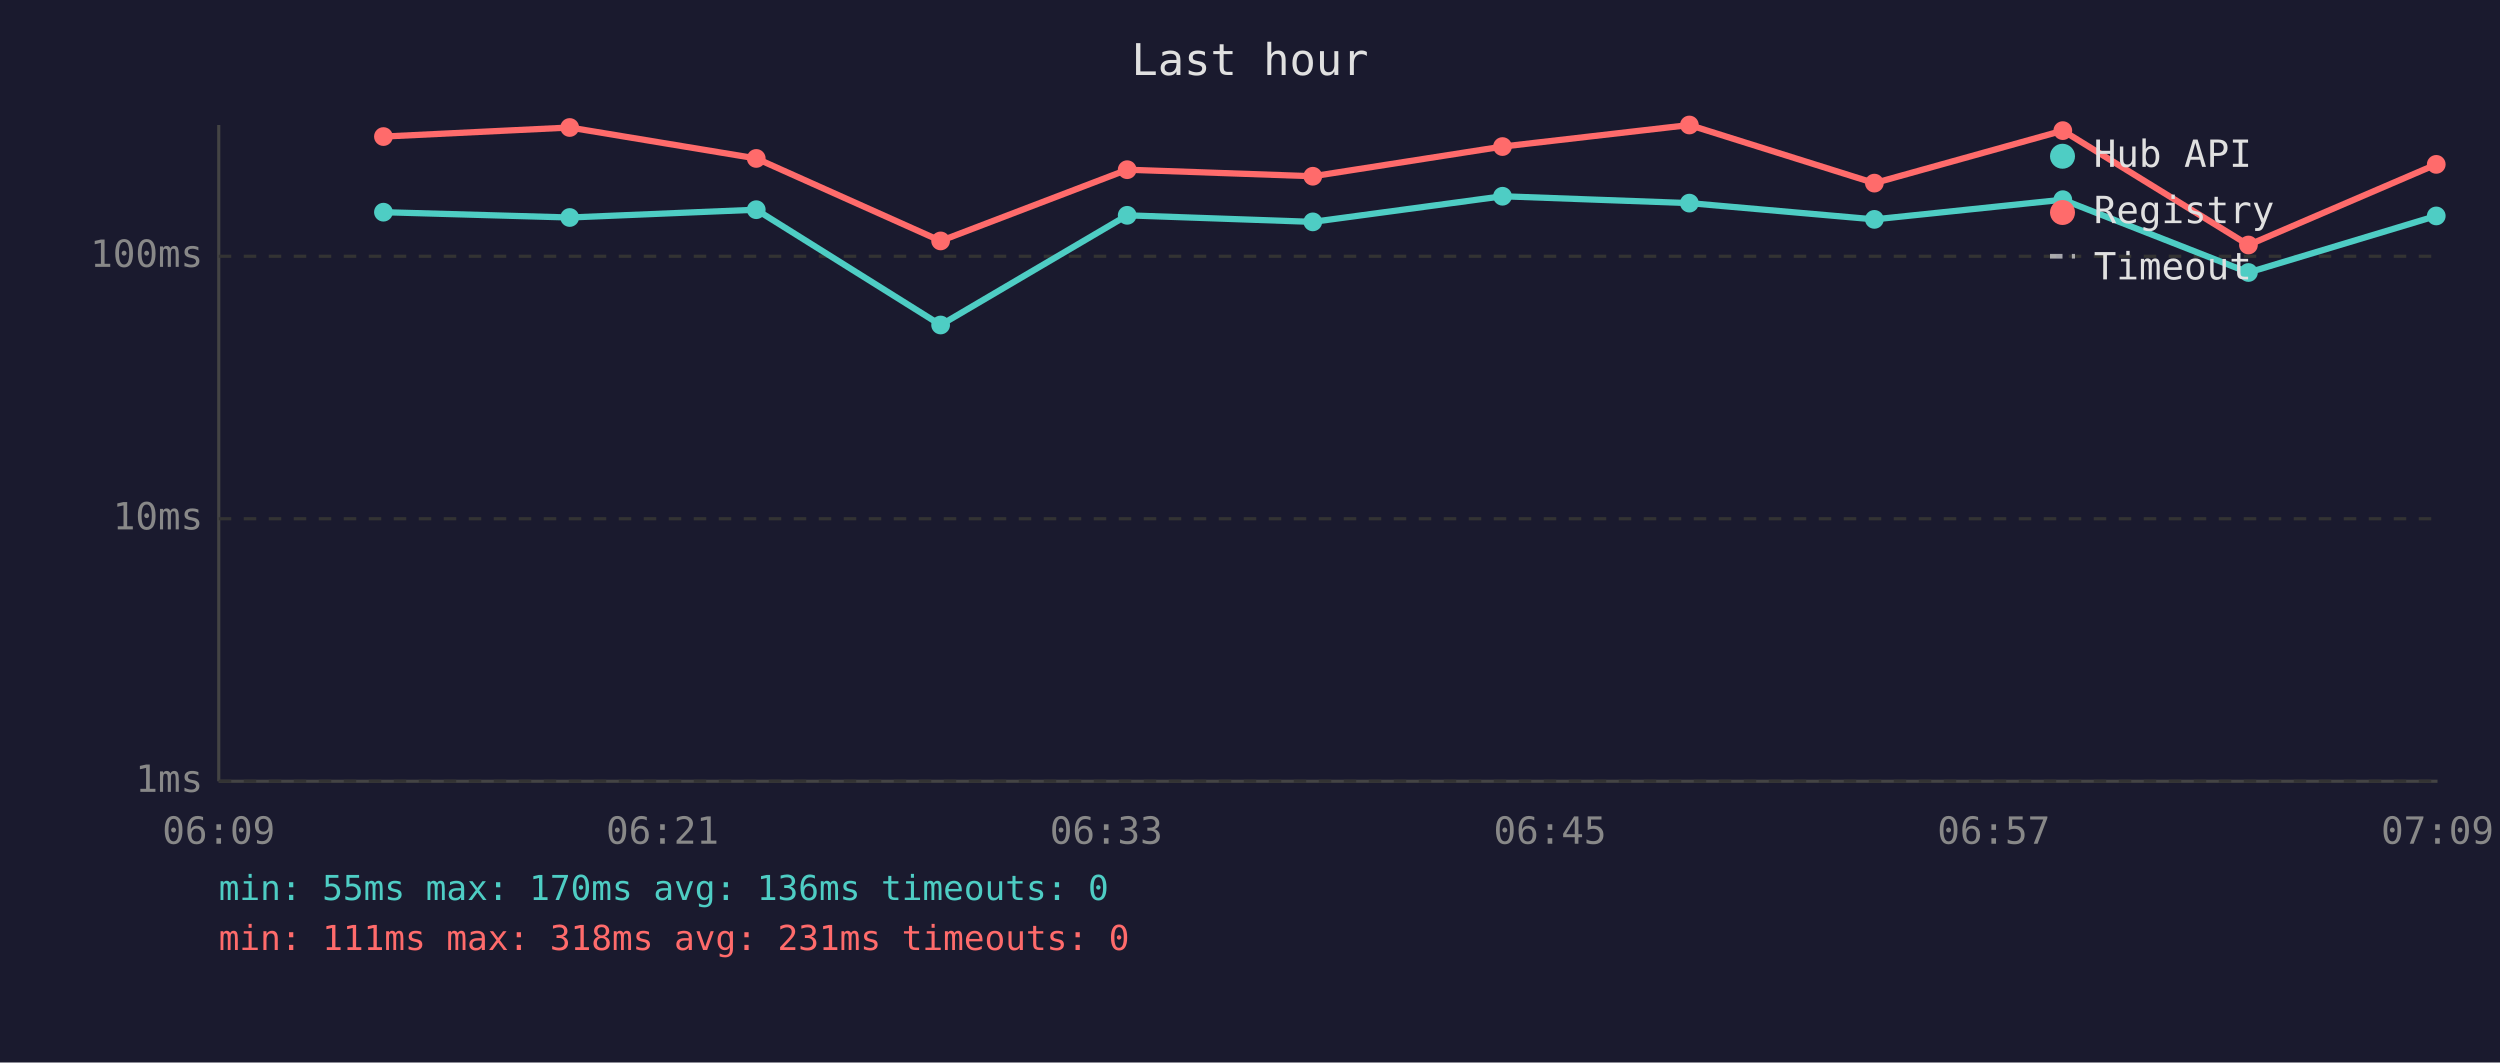
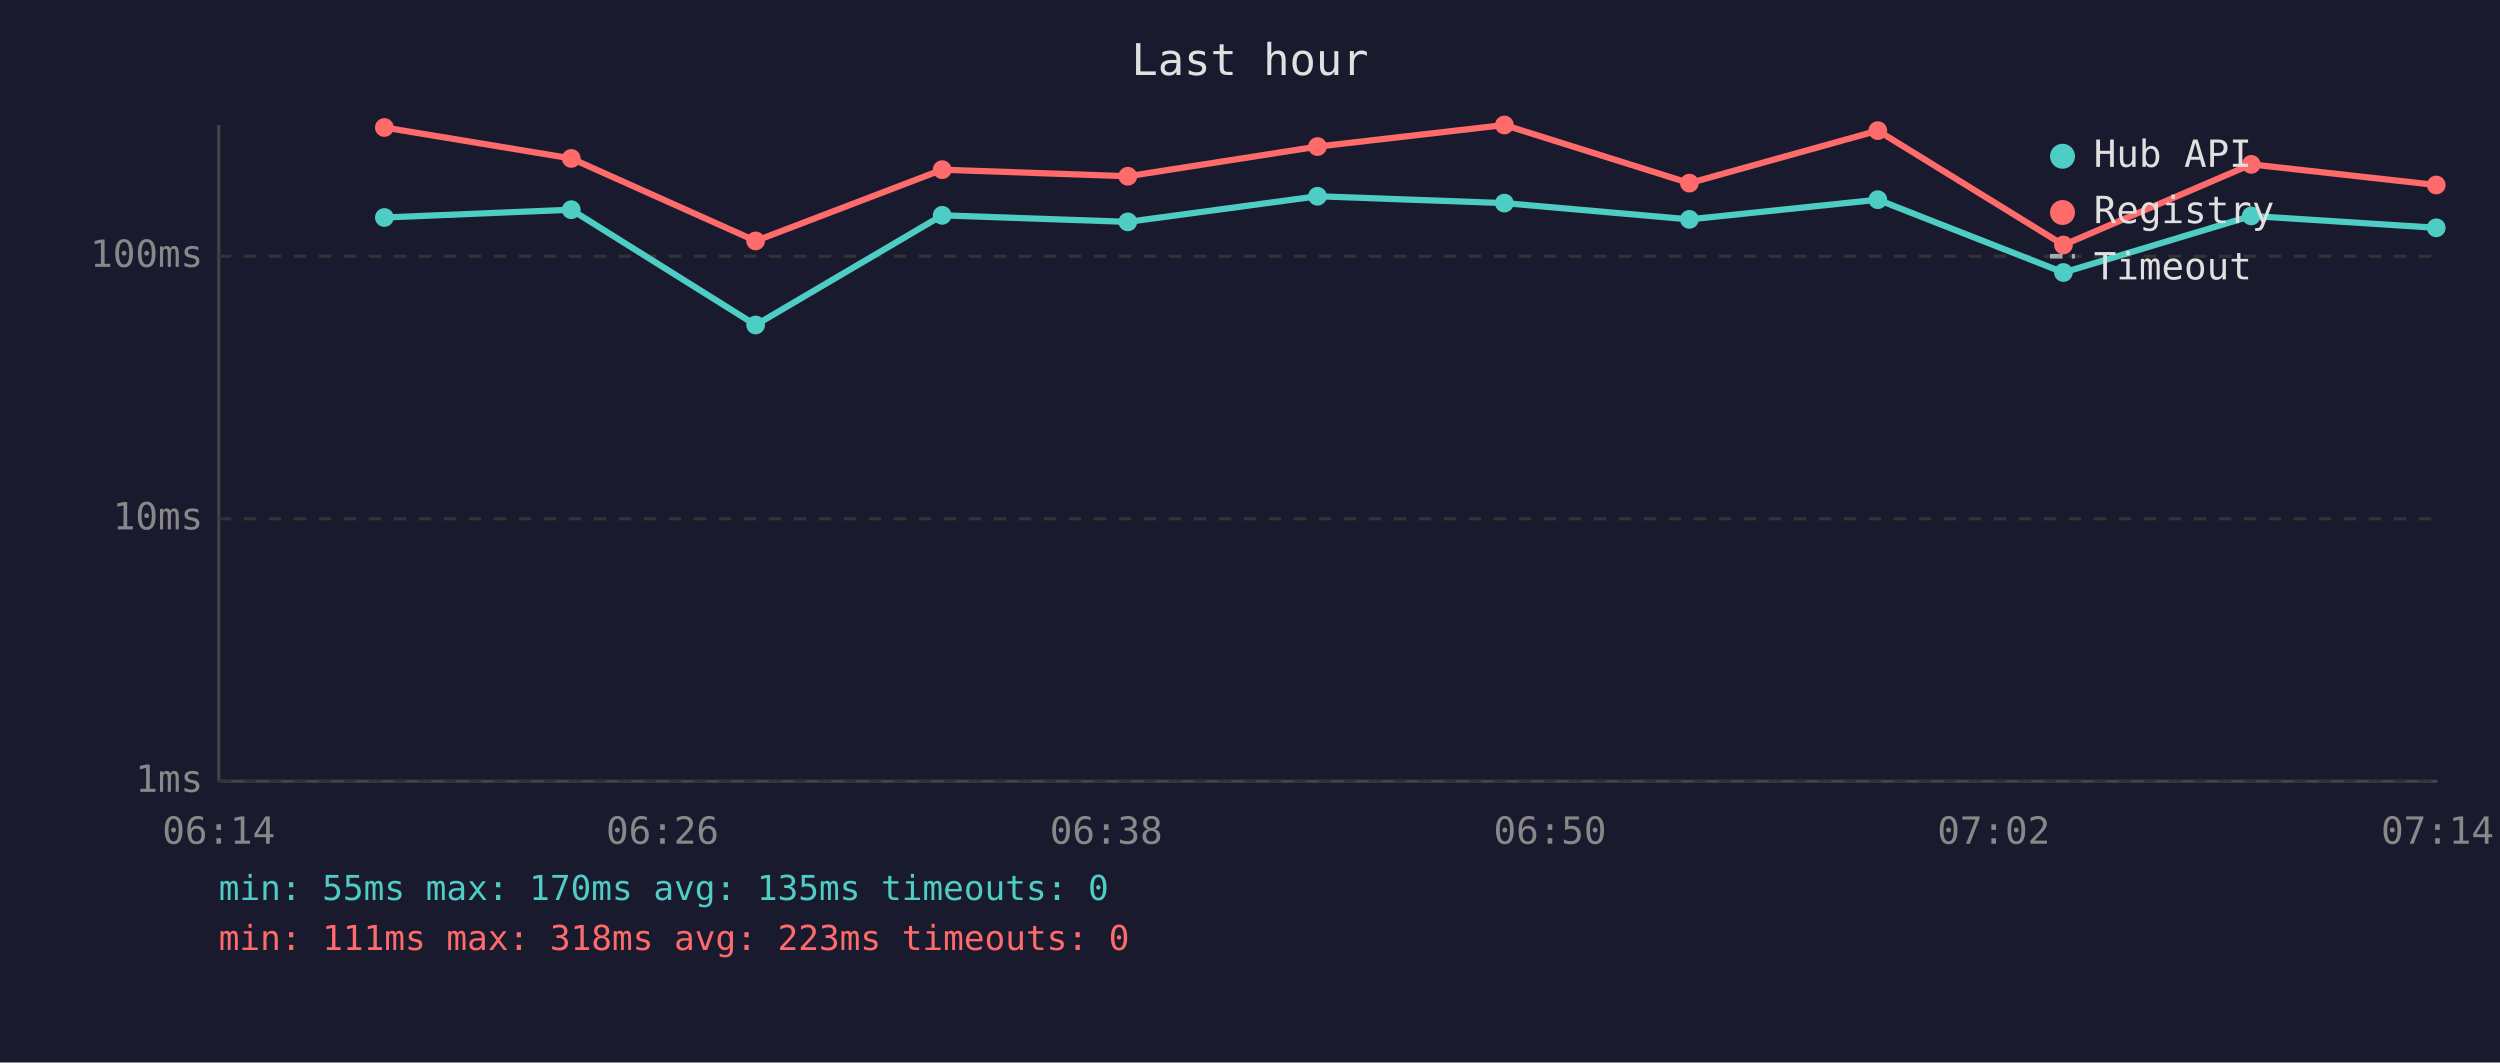
<svg xmlns="http://www.w3.org/2000/svg" viewBox="0 0 800 340" font-family="monospace" font-size="12">
  <rect width="800" height="340" fill="#1a1a2e" />
  <text x="400" y="24" fill="#e0e0e0" font-size="14" text-anchor="middle">Last hour</text>
  <line x1="70" y1="40" x2="70" y2="250" stroke="#444" stroke-width="1" />
  <line x1="70" y1="250" x2="780" y2="250" stroke="#444" stroke-width="1" />
  <line x1="70" y1="250" x2="780" y2="250" stroke="#333" stroke-width="1" stroke-dasharray="4" />
  <text x="65" y="250" fill="#888" text-anchor="end" dominant-baseline="middle">1ms</text>
  <line x1="70" y1="166" x2="780" y2="166" stroke="#333" stroke-width="1" stroke-dasharray="4" />
  <text x="65" y="166" fill="#888" text-anchor="end" dominant-baseline="middle">10ms</text>
  <line x1="70" y1="82" x2="780" y2="82" stroke="#333" stroke-width="1" stroke-dasharray="4" />
  <text x="65" y="82" fill="#888" text-anchor="end" dominant-baseline="middle">100ms</text>
-   <text x="70" y="270" fill="#888" text-anchor="middle">06:09</text>
-   <text x="212" y="270" fill="#888" text-anchor="middle">06:21</text>
-   <text x="354" y="270" fill="#888" text-anchor="middle">06:33</text>
-   <text x="496" y="270" fill="#888" text-anchor="middle">06:45</text>
-   <text x="638" y="270" fill="#888" text-anchor="middle">06:57</text>
-   <text x="780" y="270" fill="#888" text-anchor="middle">07:09</text>
-   <polyline points="122.7,67.9 182.3,69.6 242.0,67.1 301.0,104.0 360.7,68.9 420.1,71.0 480.8,62.8 540.6,65.0 599.8,70.2 660.1,63.9 719.5,87.2 779.6,69.1" fill="none" stroke="#4ecdc4" stroke-width="2" opacity="1" />
-   <circle cx="122.7" cy="67.9" r="3" fill="#4ecdc4" />
-   <circle cx="182.3" cy="69.6" r="3" fill="#4ecdc4" />
-   <circle cx="242.0" cy="67.1" r="3" fill="#4ecdc4" />
-   <circle cx="301.0" cy="104.0" r="3" fill="#4ecdc4" />
-   <circle cx="360.7" cy="68.9" r="3" fill="#4ecdc4" />
-   <circle cx="420.1" cy="71.0" r="3" fill="#4ecdc4" />
-   <circle cx="480.8" cy="62.8" r="3" fill="#4ecdc4" />
-   <circle cx="540.6" cy="65.0" r="3" fill="#4ecdc4" />
-   <circle cx="599.8" cy="70.2" r="3" fill="#4ecdc4" />
-   <circle cx="660.1" cy="63.9" r="3" fill="#4ecdc4" />
-   <circle cx="719.5" cy="87.2" r="3" fill="#4ecdc4" />
-   <circle cx="779.6" cy="69.1" r="3" fill="#4ecdc4" />
-   <polyline points="122.7,43.7 182.3,40.8 242.0,50.7 301.0,77.1 360.7,54.3 420.1,56.4 480.8,46.9 540.6,40.0 599.8,58.6 660.1,41.8 719.5,78.4 779.6,52.6" fill="none" stroke="#ff6b6b" stroke-width="2" opacity="1" />
-   <circle cx="122.7" cy="43.7" r="3" fill="#ff6b6b" />
-   <circle cx="182.3" cy="40.8" r="3" fill="#ff6b6b" />
-   <circle cx="242.0" cy="50.7" r="3" fill="#ff6b6b" />
-   <circle cx="301.0" cy="77.1" r="3" fill="#ff6b6b" />
-   <circle cx="360.7" cy="54.3" r="3" fill="#ff6b6b" />
-   <circle cx="420.1" cy="56.4" r="3" fill="#ff6b6b" />
-   <circle cx="480.8" cy="46.9" r="3" fill="#ff6b6b" />
-   <circle cx="540.6" cy="40.0" r="3" fill="#ff6b6b" />
-   <circle cx="599.8" cy="58.6" r="3" fill="#ff6b6b" />
-   <circle cx="660.1" cy="41.8" r="3" fill="#ff6b6b" />
-   <circle cx="719.5" cy="78.4" r="3" fill="#ff6b6b" />
-   <circle cx="779.6" cy="52.6" r="3" fill="#ff6b6b" />
+   <text x="70" y="270" fill="#888" text-anchor="middle">06:14</text>
+   <text x="212" y="270" fill="#888" text-anchor="middle">06:26</text>
+   <text x="354" y="270" fill="#888" text-anchor="middle">06:38</text>
+   <text x="496" y="270" fill="#888" text-anchor="middle">06:50</text>
+   <text x="638" y="270" fill="#888" text-anchor="middle">07:02</text>
+   <text x="780" y="270" fill="#888" text-anchor="middle">07:14</text>
+   <polyline points="123.0,69.6 182.8,67.1 241.8,104.0 301.5,68.9 360.9,71.0 421.6,62.8 481.4,65.0 540.6,70.2 600.9,63.9 660.3,87.2 720.4,69.1 779.6,72.9" fill="none" stroke="#4ecdc4" stroke-width="2" opacity="1" />
+   <circle cx="123.0" cy="69.6" r="3" fill="#4ecdc4" />
+   <circle cx="182.8" cy="67.1" r="3" fill="#4ecdc4" />
+   <circle cx="241.8" cy="104.0" r="3" fill="#4ecdc4" />
+   <circle cx="301.5" cy="68.9" r="3" fill="#4ecdc4" />
+   <circle cx="360.9" cy="71.0" r="3" fill="#4ecdc4" />
+   <circle cx="421.6" cy="62.8" r="3" fill="#4ecdc4" />
+   <circle cx="481.4" cy="65.0" r="3" fill="#4ecdc4" />
+   <circle cx="540.6" cy="70.2" r="3" fill="#4ecdc4" />
+   <circle cx="600.9" cy="63.9" r="3" fill="#4ecdc4" />
+   <circle cx="660.3" cy="87.2" r="3" fill="#4ecdc4" />
+   <circle cx="720.4" cy="69.1" r="3" fill="#4ecdc4" />
+   <circle cx="779.6" cy="72.9" r="3" fill="#4ecdc4" />
+   <polyline points="123.0,40.8 182.8,50.7 241.8,77.1 301.5,54.3 360.9,56.4 421.6,46.9 481.4,40.0 540.6,58.6 600.9,41.8 660.3,78.4 720.4,52.6 779.6,59.2" fill="none" stroke="#ff6b6b" stroke-width="2" opacity="1" />
+   <circle cx="123.0" cy="40.8" r="3" fill="#ff6b6b" />
+   <circle cx="182.8" cy="50.7" r="3" fill="#ff6b6b" />
+   <circle cx="241.8" cy="77.1" r="3" fill="#ff6b6b" />
+   <circle cx="301.5" cy="54.3" r="3" fill="#ff6b6b" />
+   <circle cx="360.9" cy="56.4" r="3" fill="#ff6b6b" />
+   <circle cx="421.6" cy="46.9" r="3" fill="#ff6b6b" />
+   <circle cx="481.4" cy="40.0" r="3" fill="#ff6b6b" />
+   <circle cx="540.6" cy="58.6" r="3" fill="#ff6b6b" />
+   <circle cx="600.9" cy="41.8" r="3" fill="#ff6b6b" />
+   <circle cx="660.3" cy="78.4" r="3" fill="#ff6b6b" />
+   <circle cx="720.4" cy="52.6" r="3" fill="#ff6b6b" />
+   <circle cx="779.6" cy="59.2" r="3" fill="#ff6b6b" />
  <circle cx="660" cy="50" r="4" fill="#4ecdc4" />
  <text x="670" y="50" fill="#e0e0e0" dominant-baseline="middle">Hub API</text>
  <circle cx="660" cy="68" r="4" fill="#ff6b6b" />
  <text x="670" y="68" fill="#e0e0e0" dominant-baseline="middle">Registry</text>
  <line x1="656" y1="82" x2="664" y2="82" stroke="#e0e0e0" stroke-width="1.5" stroke-dasharray="4,3" opacity="0.7" />
  <text x="670" y="86" fill="#e0e0e0" dominant-baseline="middle">Timeout</text>
-   <text x="70" y="288" fill="#4ecdc4" font-size="11">min: 55ms  max: 170ms  avg: 136ms  timeouts: 0</text>
-   <text x="70" y="304" fill="#ff6b6b" font-size="11">min: 111ms  max: 318ms  avg: 231ms  timeouts: 0</text>
+   <text x="70" y="288" fill="#4ecdc4" font-size="11">min: 55ms  max: 170ms  avg: 135ms  timeouts: 0</text>
+   <text x="70" y="304" fill="#ff6b6b" font-size="11">min: 111ms  max: 318ms  avg: 223ms  timeouts: 0</text>
</svg>
